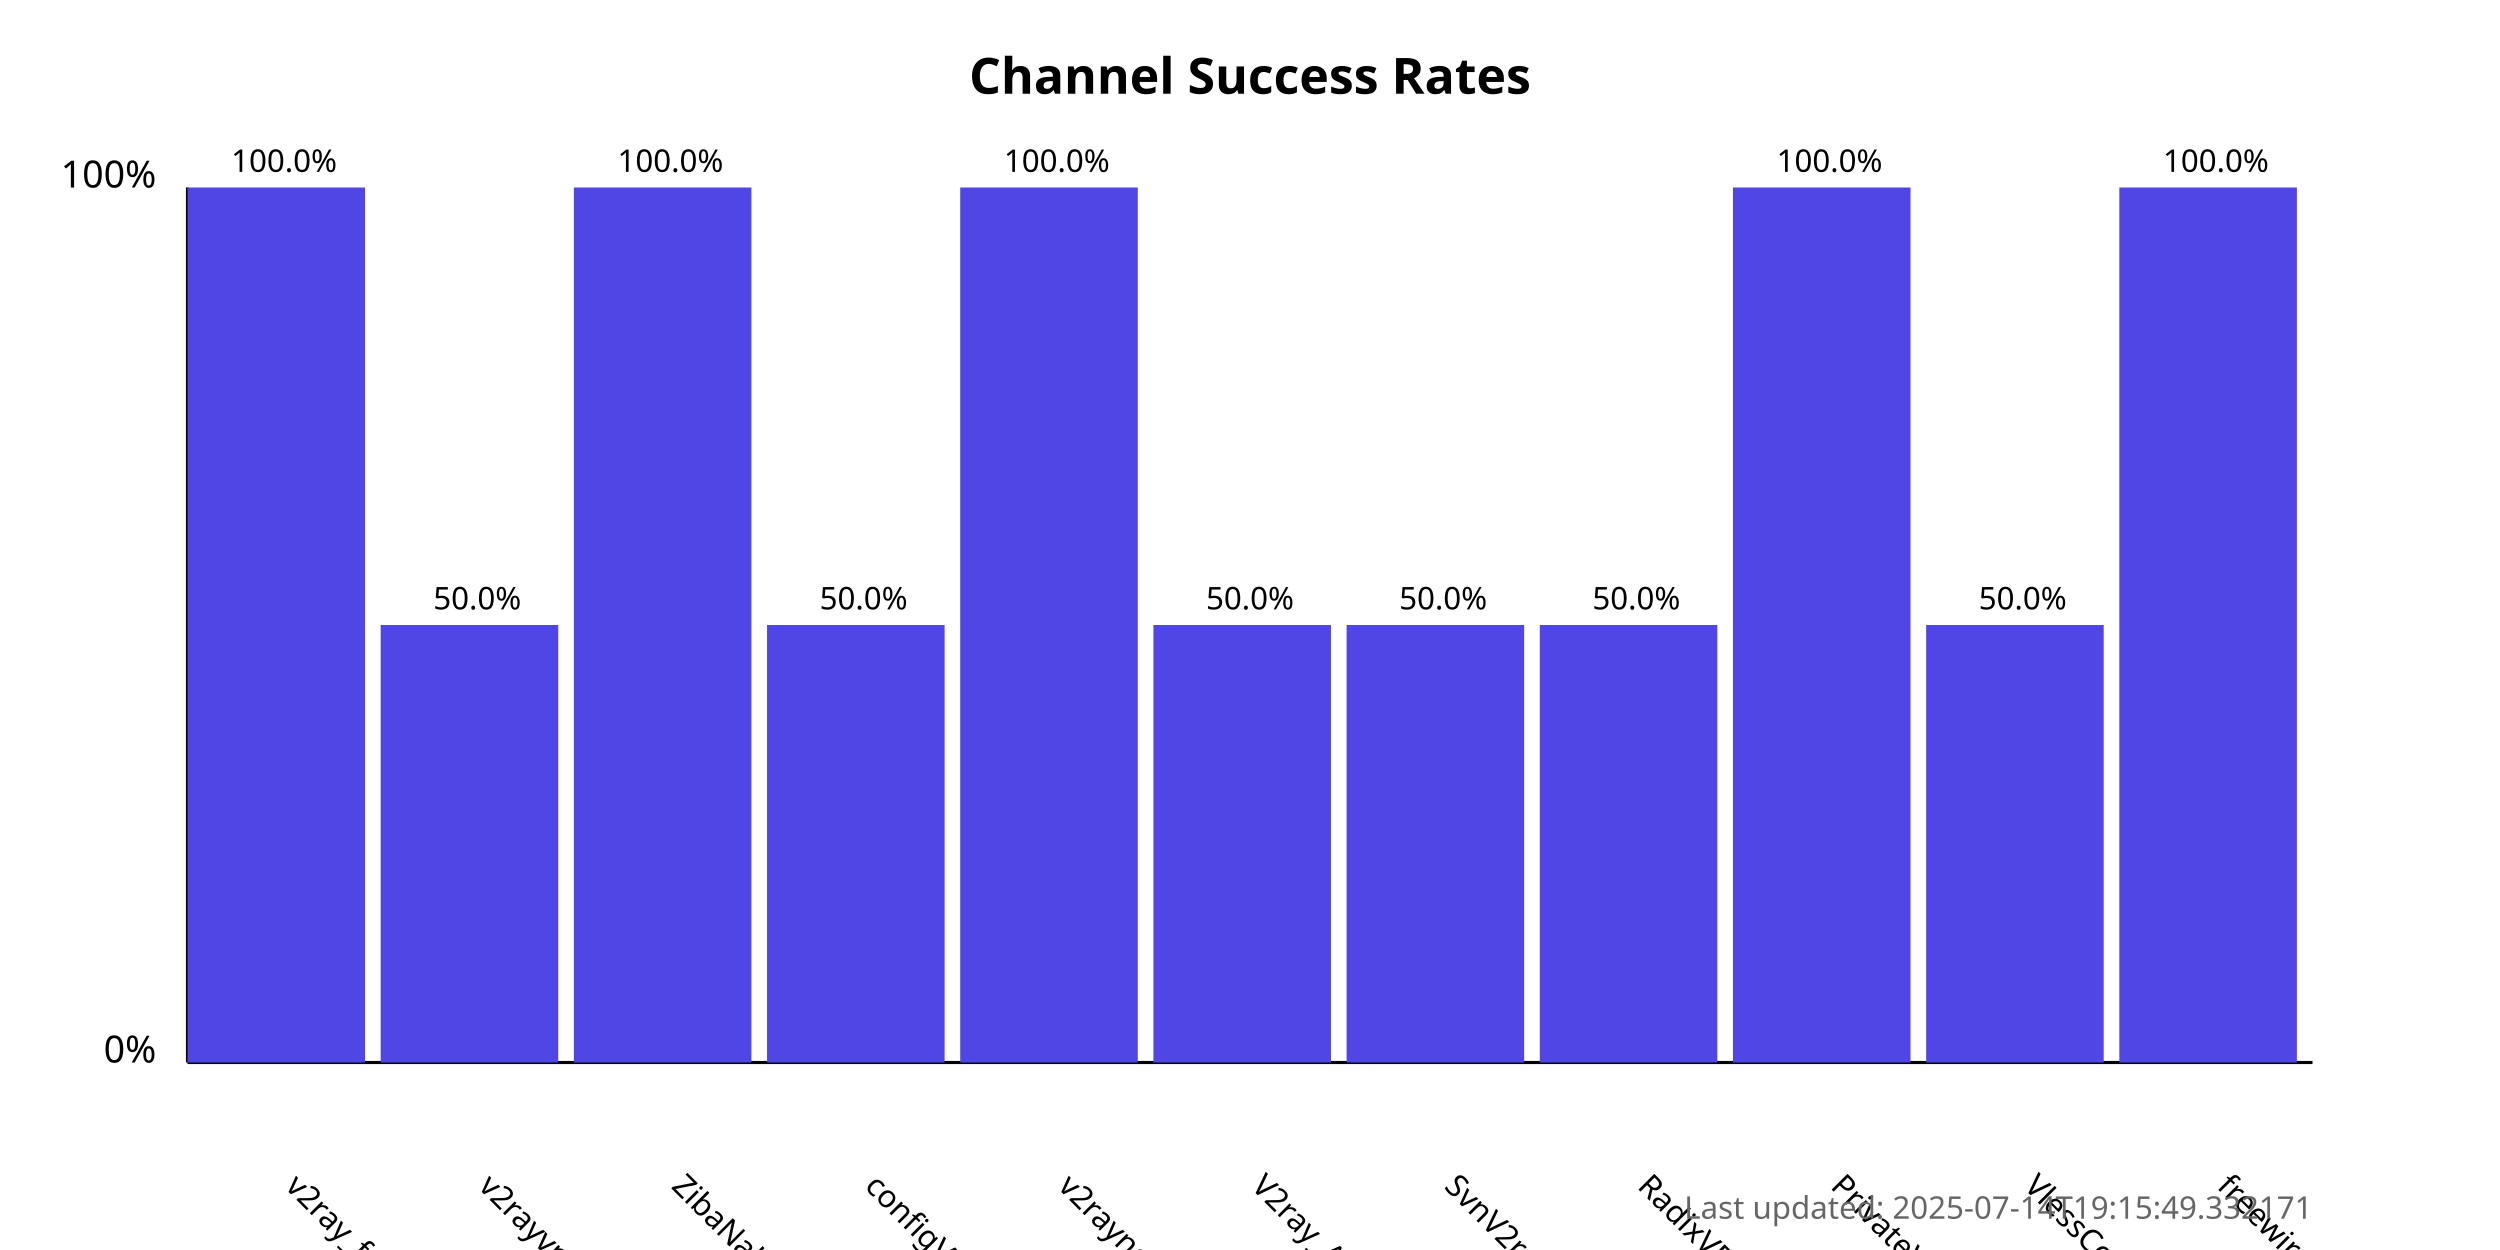
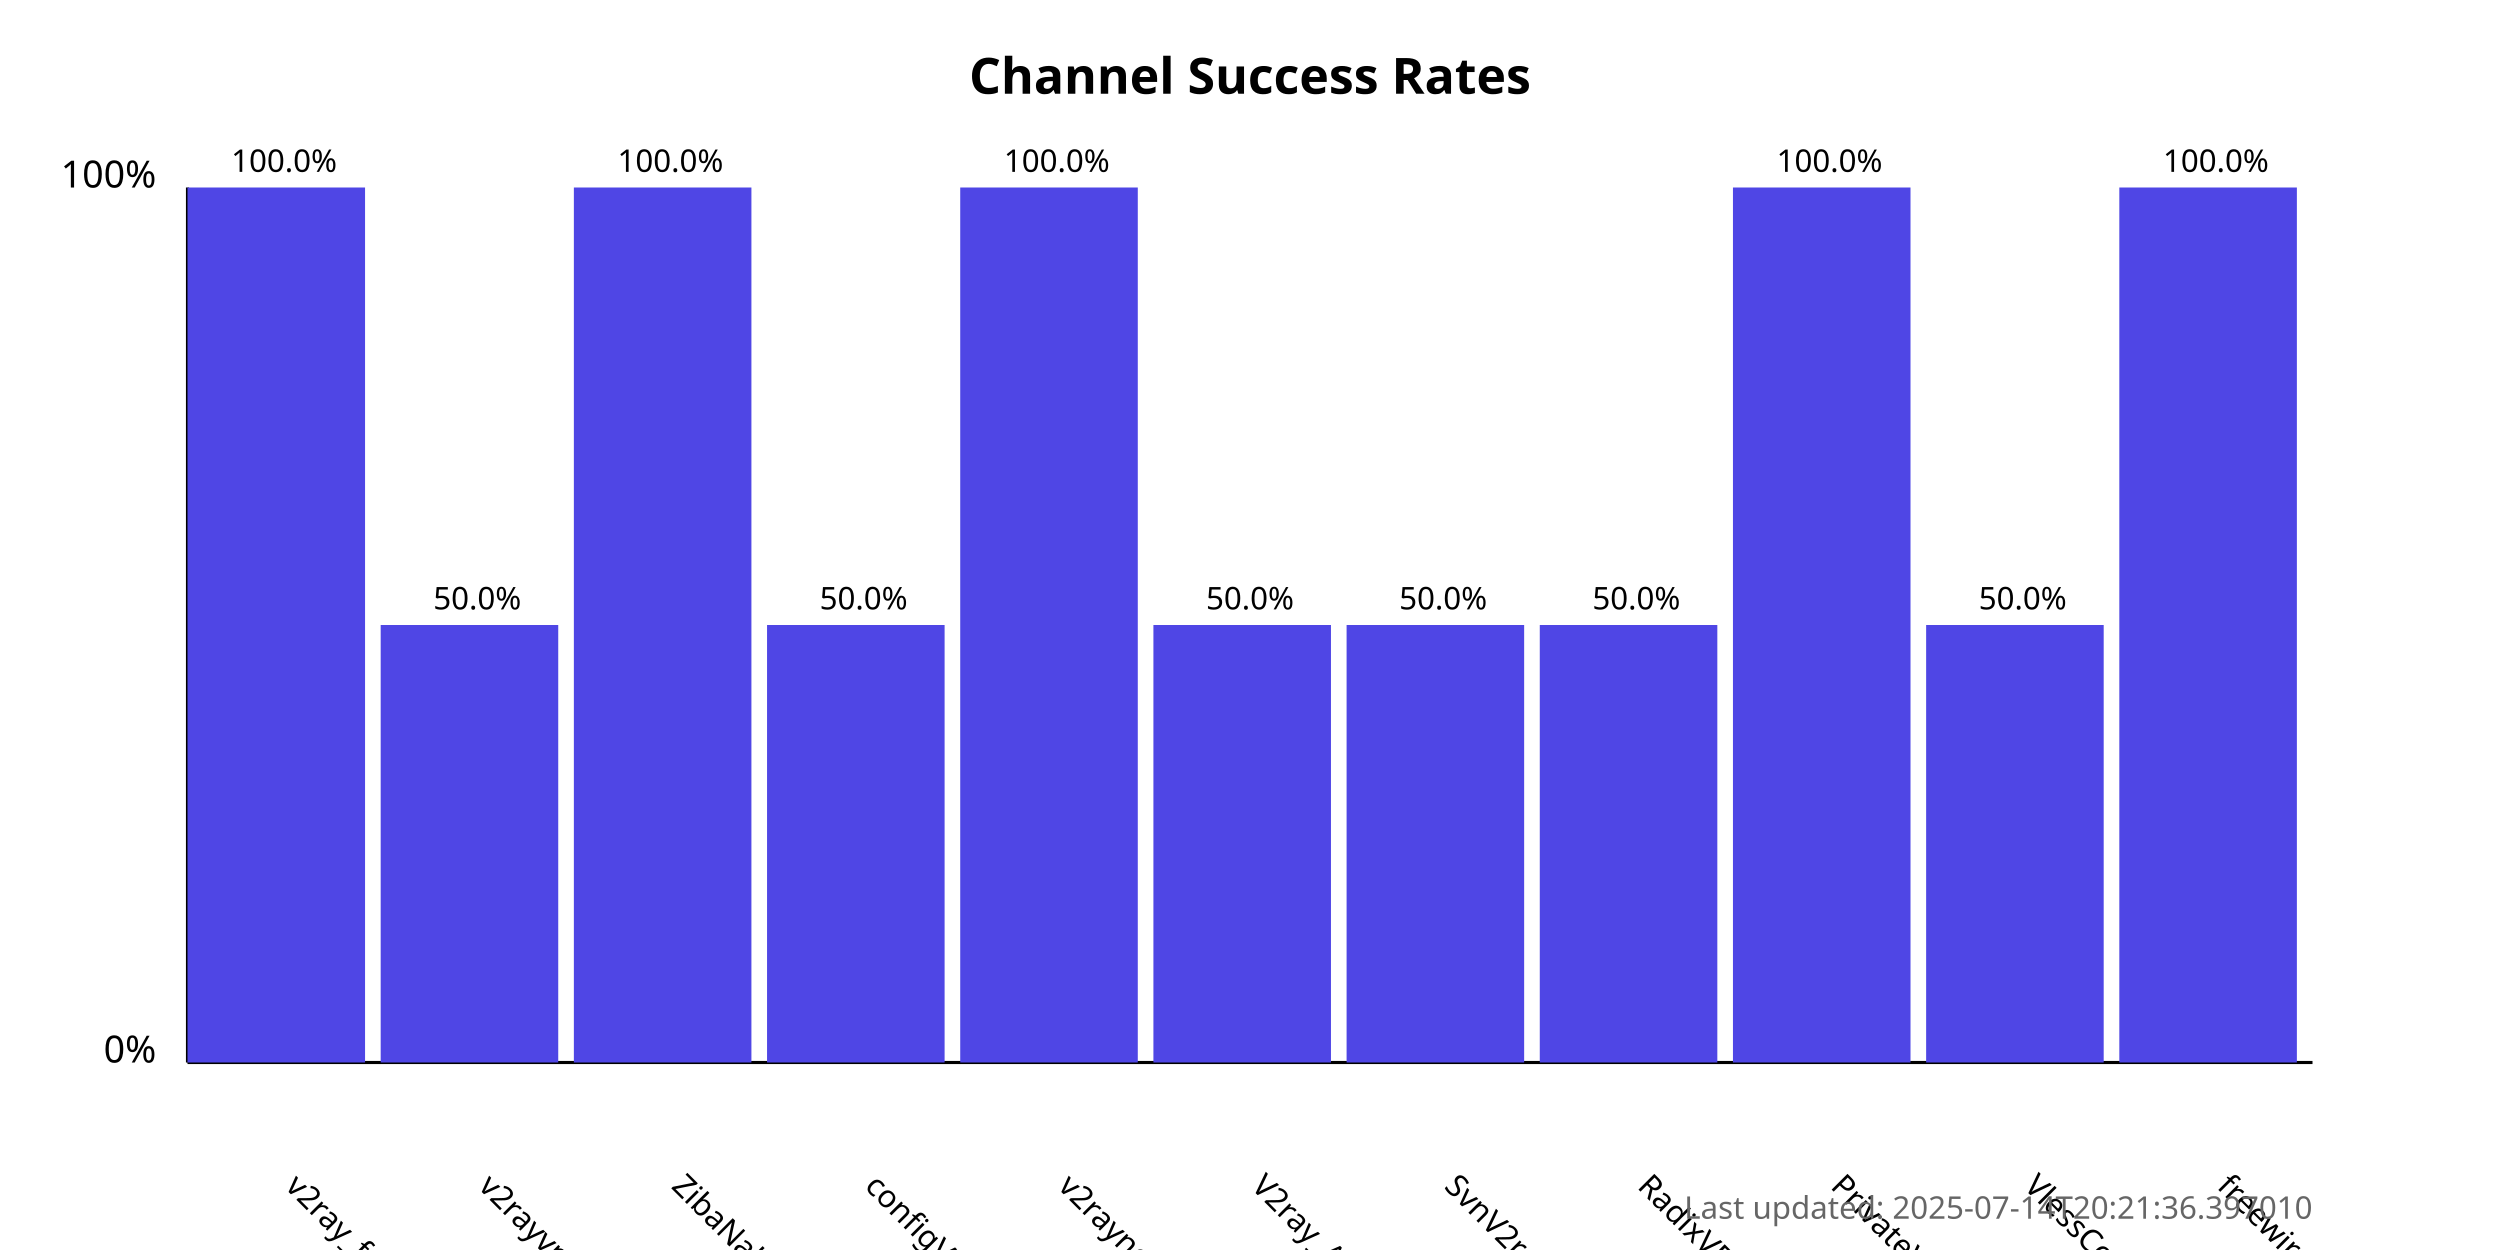
<svg xmlns="http://www.w3.org/2000/svg" width="800" height="400">
  <style>
            .chart-title { font: bold 16px sans-serif; }
            .axis-label { font: 12px sans-serif; }
            .tick-label { font: 10px sans-serif; }
            .bar { fill: #4f46e5; }
            .bar:hover { fill: #6366f1; }
            .timestamp { font: 10px sans-serif; fill: #666; }
        </style>
  <text x="400.0" y="30" text-anchor="middle" class="chart-title">
            Channel Success Rates
        </text>
  <line x1="60" y1="340" x2="60" y2="60" stroke="black" stroke-width="1" />
  <line x1="60" y1="340" x2="740" y2="340" stroke="black" stroke-width="1" />
  <text x="50" y="340" text-anchor="end" class="axis-label">0%</text>
  <text x="50" y="60" text-anchor="end" class="axis-label">100%</text>
  <g>
    <rect x="60" y="60.0" width="56.818" height="280.0" class="bar" />
    <text x="90.909" y="380" transform="rotate(45, 90.90909, 380)" text-anchor="start" class="tick-label">
                v2ray_free_conf
            </text>
    <text x="90.909" y="55.0" text-anchor="middle" class="tick-label">
                100.0%
            </text>
  </g>
  <g>
    <rect x="121.818" y="200.0" width="56.818" height="140.0" class="bar" />
    <text x="152.727" y="380" transform="rotate(45, 152.7273, 380)" text-anchor="start" class="tick-label">
                v2rayvpno
            </text>
    <text x="152.727" y="195.0" text-anchor="middle" class="tick-label">
                50.0%
            </text>
  </g>
  <g>
    <rect x="183.636" y="60.0" width="56.818" height="280.0" class="bar" />
    <text x="214.545" y="380" transform="rotate(45, 214.5455, 380)" text-anchor="start" class="tick-label">
                ZibaNabz
            </text>
    <text x="214.545" y="55.0" text-anchor="middle" class="tick-label">
                100.0%
            </text>
  </g>
  <g>
    <rect x="245.455" y="200.0" width="56.818" height="140.0" class="bar" />
    <text x="276.364" y="380" transform="rotate(45, 276.3636, 380)" text-anchor="start" class="tick-label">
                configV2rayForFree
            </text>
    <text x="276.364" y="195.0" text-anchor="middle" class="tick-label">
                50.0%
            </text>
  </g>
  <g>
    <rect x="307.273" y="60.0" width="56.818" height="280.0" class="bar" />
    <text x="338.182" y="380" transform="rotate(45, 338.1818, 380)" text-anchor="start" class="tick-label">
                v2rayngvpn
            </text>
    <text x="338.182" y="55.0" text-anchor="middle" class="tick-label">
                100.0%
            </text>
  </g>
  <g>
    <rect x="369.091" y="200.0" width="56.818" height="140.0" class="bar" />
    <text x="400.0" y="380" transform="rotate(45, 400.0, 380)" text-anchor="start" class="tick-label">
                V2ray_Alpha
            </text>
    <text x="400.0" y="195.0" text-anchor="middle" class="tick-label">
                50.0%
            </text>
  </g>
  <g>
    <rect x="430.909" y="200.0" width="56.818" height="140.0" class="bar" />
    <text x="461.818" y="380" transform="rotate(45, 461.8182, 380)" text-anchor="start" class="tick-label">
                SvnV2ray
            </text>
    <text x="461.818" y="195.0" text-anchor="middle" class="tick-label">
                50.0%
            </text>
  </g>
  <g>
    <rect x="492.727" y="200.0" width="56.818" height="140.0" class="bar" />
    <text x="523.636" y="380" transform="rotate(45, 523.6364, 380)" text-anchor="start" class="tick-label">
                RadixVPN
            </text>
    <text x="523.636" y="195.0" text-anchor="middle" class="tick-label">
                50.0%
            </text>
  </g>
  <g>
    <rect x="554.545" y="60.0" width="56.818" height="280.0" class="bar" />
    <text x="585.455" y="380" transform="rotate(45, 585.4545, 380)" text-anchor="start" class="tick-label">
                PrivateVPNs
            </text>
    <text x="585.455" y="55.0" text-anchor="middle" class="tick-label">
                100.0%
            </text>
  </g>
  <g>
    <rect x="616.364" y="200.0" width="56.818" height="140.0" class="bar" />
    <text x="647.273" y="380" transform="rotate(45, 647.2727, 380)" text-anchor="start" class="tick-label">
                VlessConfig
            </text>
    <text x="647.273" y="195.0" text-anchor="middle" class="tick-label">
                50.0%
            </text>
  </g>
  <g>
    <rect x="678.182" y="60.0" width="56.818" height="280.0" class="bar" />
    <text x="709.091" y="380" transform="rotate(45, 709.0909, 380)" text-anchor="start" class="tick-label">
                freewireguard
            </text>
    <text x="709.091" y="55.0" text-anchor="middle" class="tick-label">
                100.0%
            </text>
  </g>
  <text x="740" y="390" text-anchor="end" class="timestamp">
-             Last updated: 2025-07-14T19:15:49.332171
+             Last updated: 2025-07-14T20:21:36.397010
        </text>
</svg>
